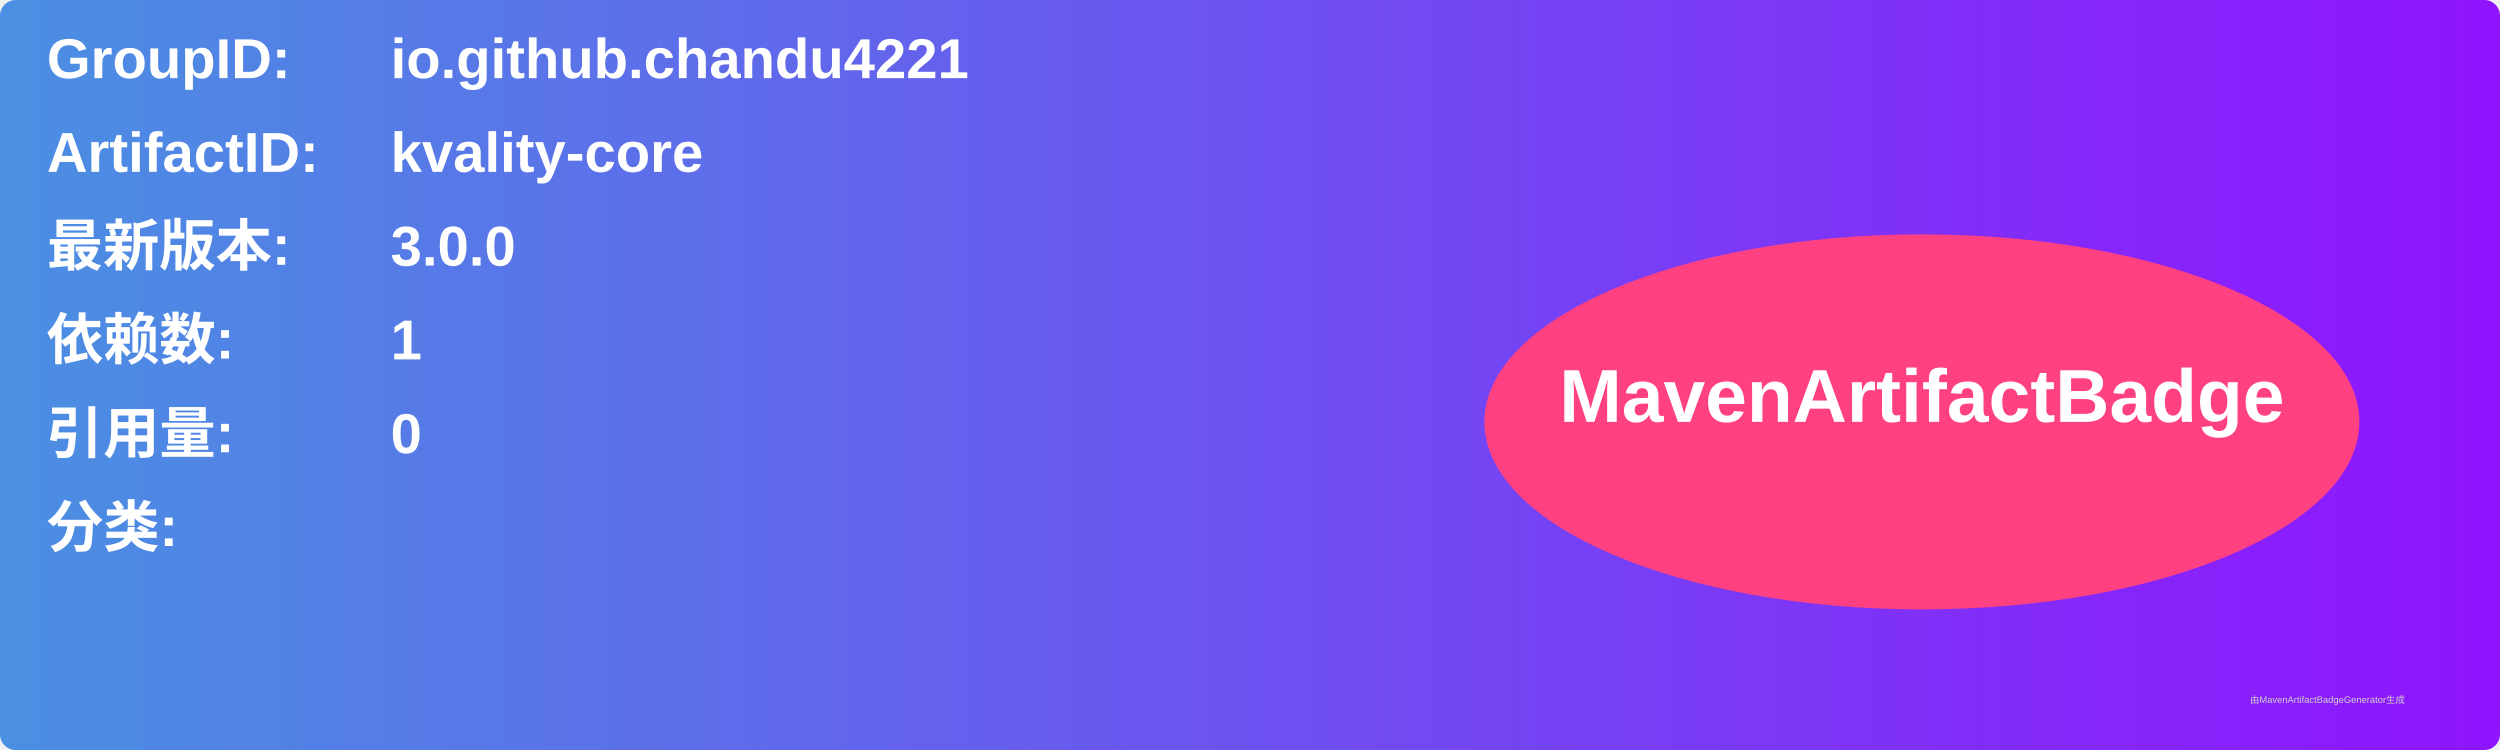
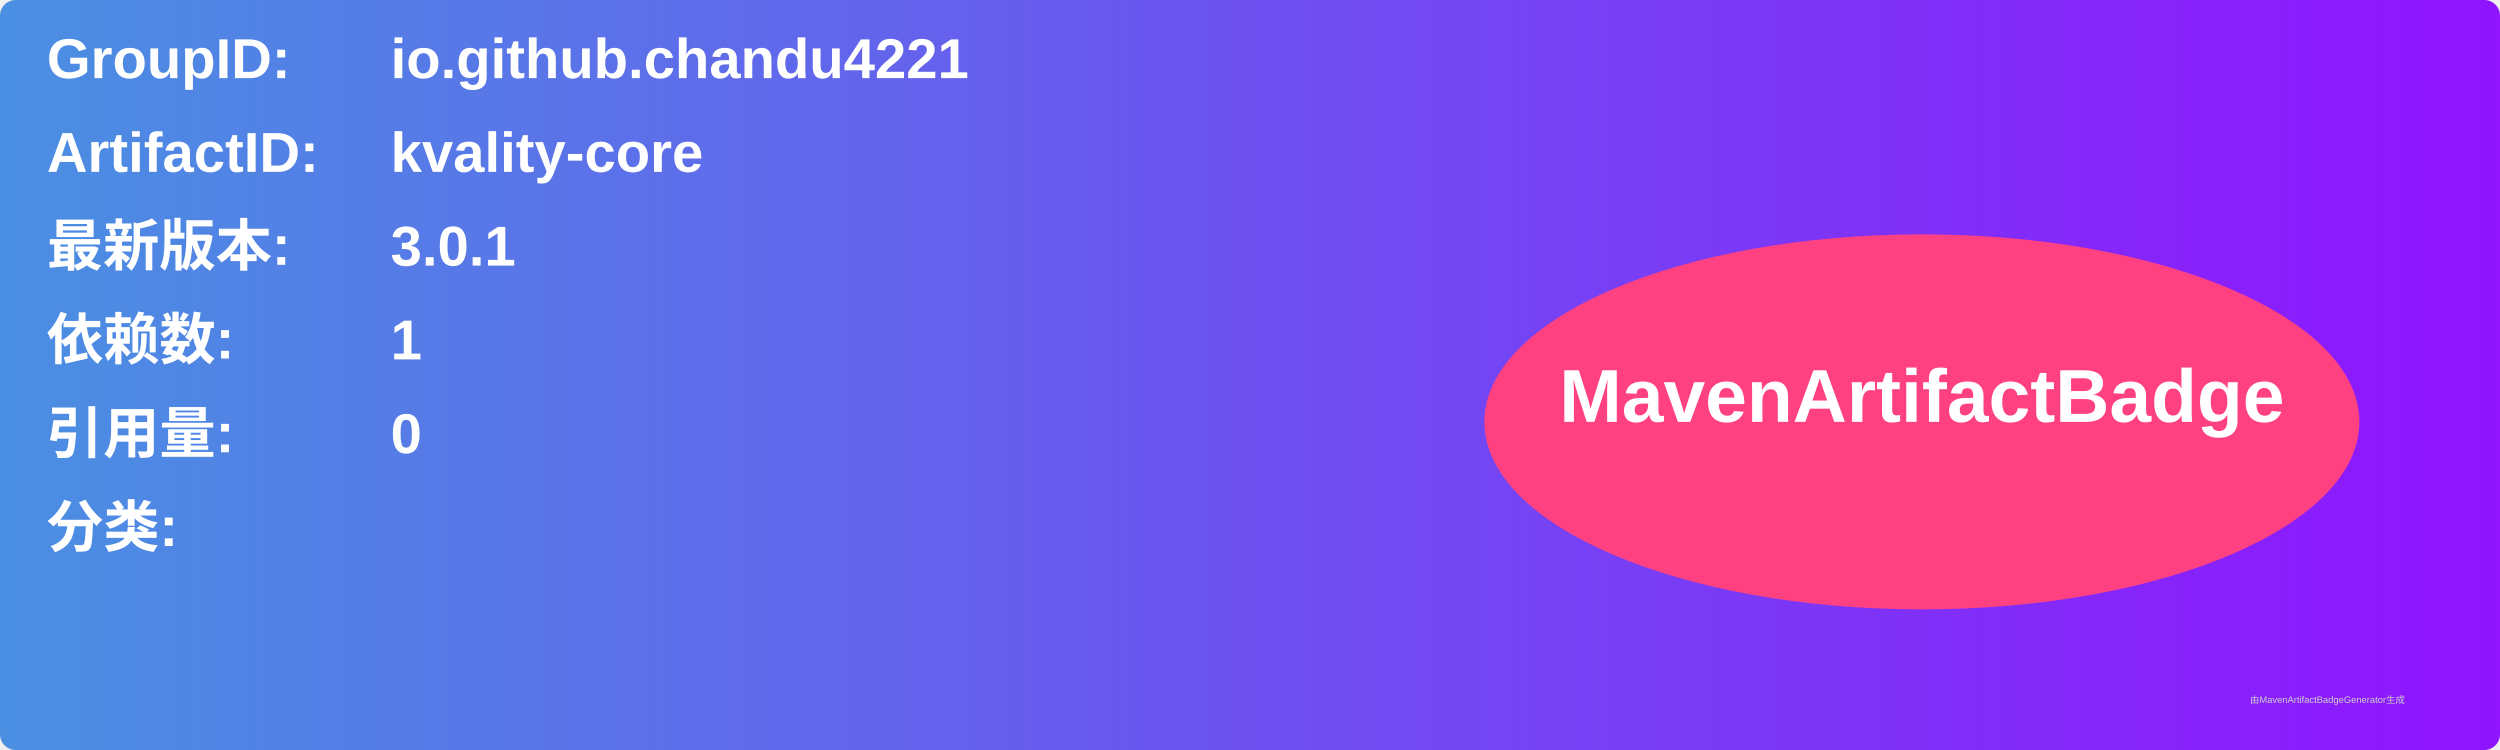
<svg xmlns="http://www.w3.org/2000/svg" width="800" height="240" viewBox="0 0 800 240">
  <linearGradient id="grad" x1="0%" y1="0%" x2="100%" y2="0%">
    <stop offset="0%" stop-color="#4a90e2" />
    <stop offset="100%" stop-color="#9013fe" />
  </linearGradient>
  <rect width="100%" height="100%" rx="5" ry="5" fill="url(#grad)" />
  <g transform="translate(15, 15)">
    <text x="0" y="10" font-family="Arial" font-size="18" fill="white" font-weight="bold" width="260">GroupID:</text>
    <text x="110" y="10" font-family="Arial" font-size="18" fill="white" font-weight="bold" width="460">io.github.chandu4221</text>
    <text x="0" y="40" font-family="Arial" font-size="18" fill="white" font-weight="bold" width="260">ArtifactID:</text>
    <text x="110" y="40" font-family="Arial" font-size="18" fill="white" font-weight="bold" width="460">kvality-core</text>
    <text x="0" y="70" font-family="Arial" font-size="18" fill="white" font-weight="bold">最新版本:</text>
    <text x="110" y="70" font-family="Arial" font-size="18" fill="white" font-weight="bold">
-       <tspan font-weight="bold">3.0.0</tspan>
+       <tspan font-weight="bold">3.0.1</tspan>
    </text>
    <text x="0" y="100" font-family="Arial" font-size="18" fill="white" font-weight="bold">依赖数: </text>
    <text x="110" y="100" font-family="Arial" font-size="18" fill="white">
      <tspan font-weight="bold">1</tspan>
    </text>
    <text x="0" y="130" font-family="Arial" font-size="18" fill="white" font-weight="bold">引用量: </text>
    <text x="110" y="130" font-family="Arial" font-size="18" fill="white">
      <tspan font-weight="bold">0</tspan>
    </text>
    <text x="0" y="160" font-family="Arial" font-size="18" fill="white" font-weight="bold">分类:</text>
    <text x="10" y="190" font-family="Arial" font-size="10" fill="white">
      <tspan font-weight="bold" />
    </text>
    <ellipse cx="600" cy="120" rx="140" ry="60" fill="#ff4081" />
    <text x="600" y="120" text-anchor="middle" font-family="Arial" font-size="24" fill="white" font-weight="bold">MavenArtifactBadge</text>
  </g>
  <text x="720" y="225" font-family="Arial" font-size="3" fill="#d0d0d0">由MavenArtifactBadgeGenerator生成</text>
</svg>
